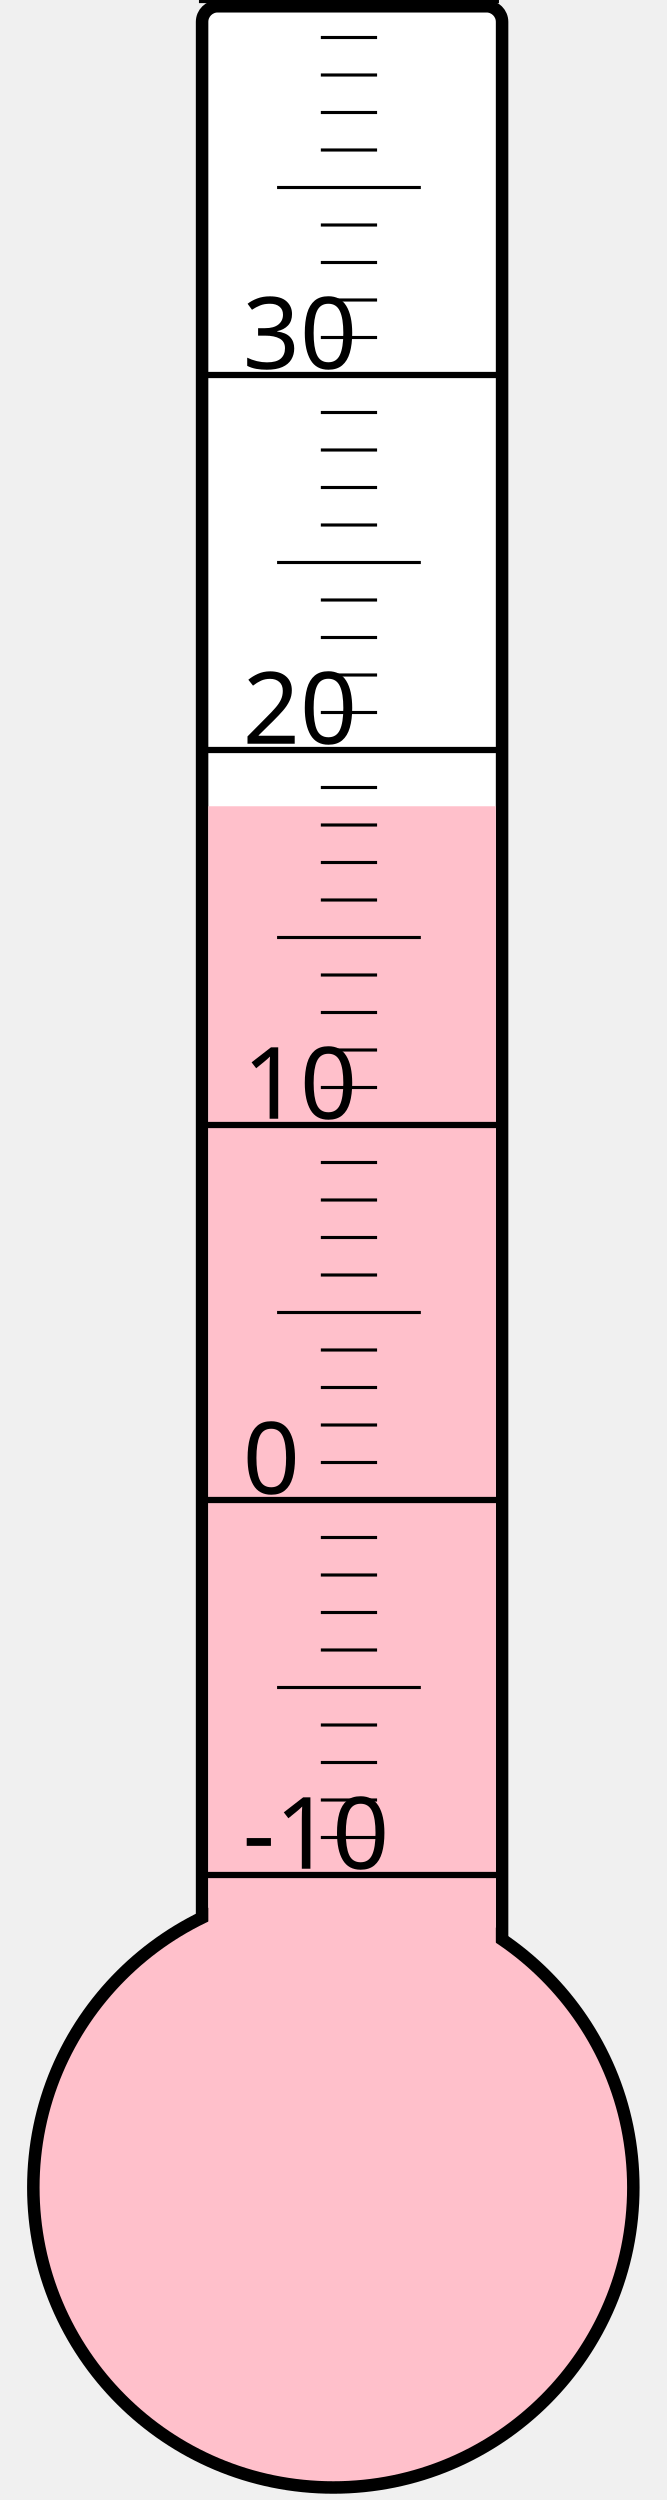
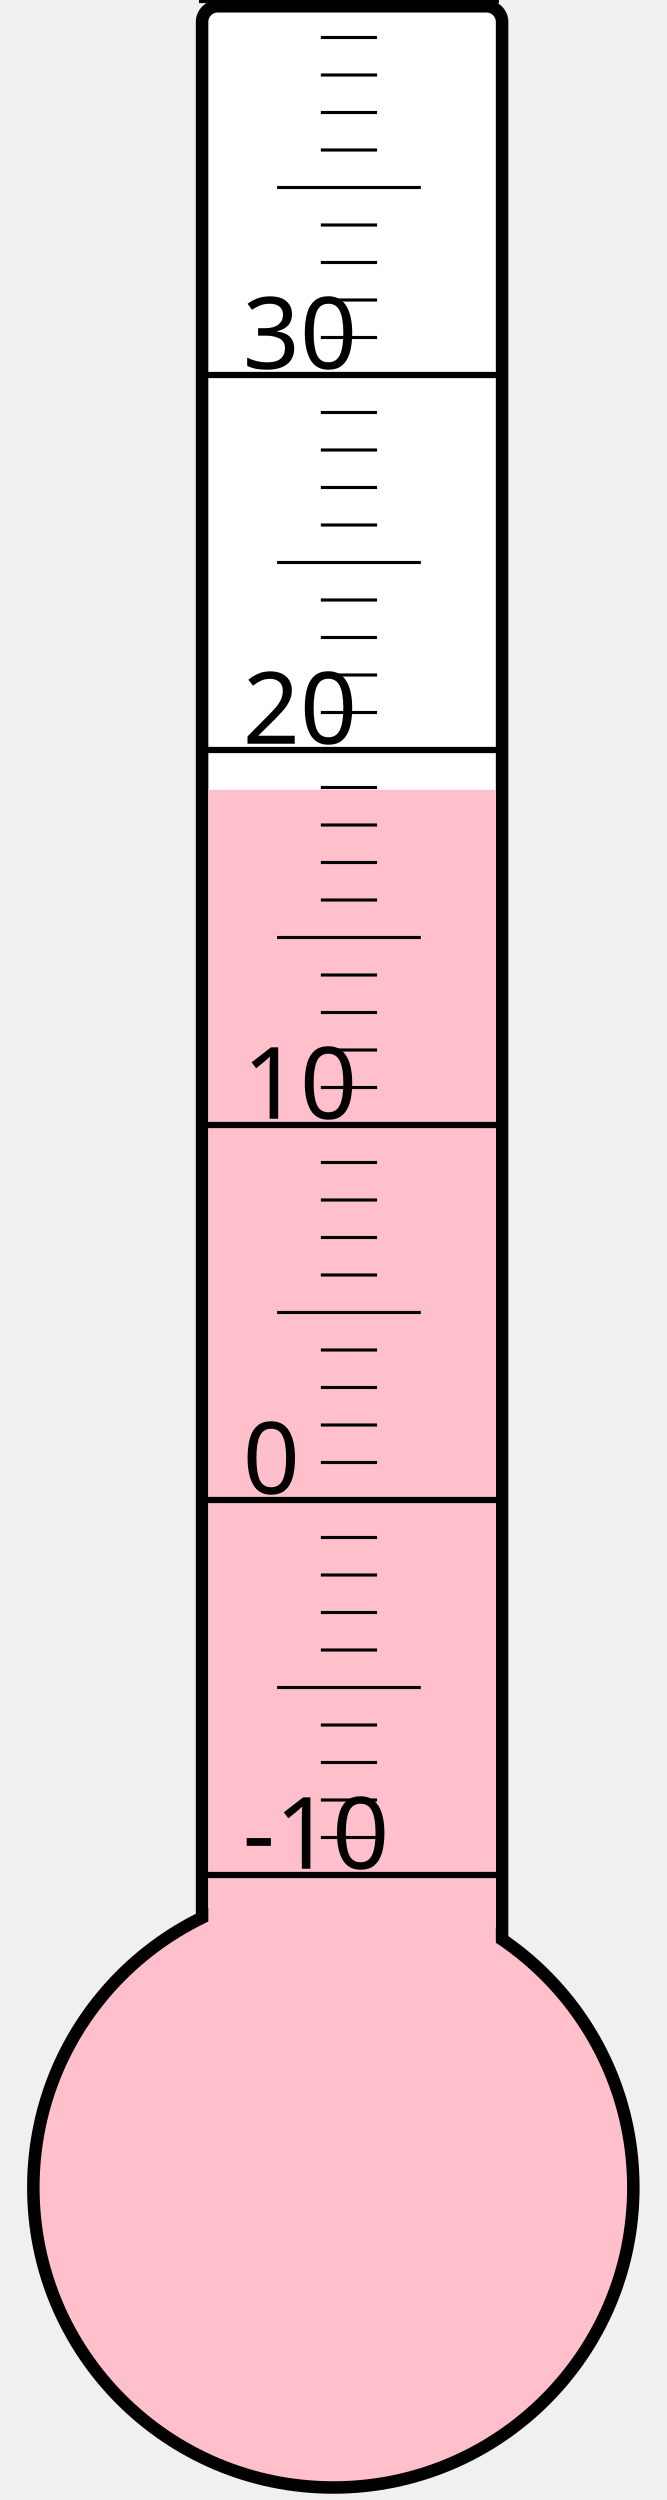
<svg xmlns="http://www.w3.org/2000/svg" width="40px" height="150px" viewBox="0 0 200 800">
  <rect width="200" height="800" x="0" y="0" style="fill: #ffffeb; fill-opacity: 0;" />
  <rect width="96" height="680" x="58" y="2" rx="5" ry="5" style="fill: white; fill-opacity: 1; stroke: black; stroke-width: 4;" />
  <circle cx="100" cy="700" r="96" style="fill: pink; stroke: black; stroke-width: 4;" />
-   <rect width="92" height="442.0" x="60" y="258.0" style="fill: pink; fill-opacity: 1; stroke-width: 0;" />
+   <rect width="92" height="447.25" x="60" y="252.75" style="fill: pink; fill-opacity: 1; stroke-width: 0;" />
  <text x="71" y="598" style="font-family: sans-serif; font-size: 24pt;">-10</text>
  <text x="71" y="478" style="font-family: sans-serif; font-size: 24pt;">0</text>
  <text x="71" y="358" style="font-family: sans-serif; font-size: 24pt;">10</text>
  <text x="71" y="238" style="font-family: sans-serif; font-size: 24pt;">20</text>
  <text x="71" y="118" style="font-family: sans-serif; font-size: 24pt;">30</text>
  <g style="stroke: black;">
    <line x1="57" y1="600" x2="153" y2="600" style="stroke-width: 2;" />
    <line x1="96" y1="588" x2="114" y2="588" style="stroke-width: 1;" />
    <line x1="96" y1="576" x2="114" y2="576" style="stroke-width: 1;" />
    <line x1="96" y1="564" x2="114" y2="564" style="stroke-width: 1;" />
    <line x1="96" y1="552" x2="114" y2="552" style="stroke-width: 1;" />
    <line x1="82" y1="540" x2="128" y2="540" style="stroke-width: 1;" />
    <line x1="96" y1="528" x2="114" y2="528" style="stroke-width: 1;" />
    <line x1="96" y1="516" x2="114" y2="516" style="stroke-width: 1;" />
    <line x1="96" y1="504" x2="114" y2="504" style="stroke-width: 1;" />
    <line x1="96" y1="492" x2="114" y2="492" style="stroke-width: 1;" />
    <line x1="57" y1="480" x2="153" y2="480" style="stroke-width: 2;" />
    <line x1="96" y1="468" x2="114" y2="468" style="stroke-width: 1;" />
    <line x1="96" y1="456" x2="114" y2="456" style="stroke-width: 1;" />
    <line x1="96" y1="444" x2="114" y2="444" style="stroke-width: 1;" />
    <line x1="96" y1="432" x2="114" y2="432" style="stroke-width: 1;" />
    <line x1="82" y1="420" x2="128" y2="420" style="stroke-width: 1;" />
    <line x1="96" y1="408" x2="114" y2="408" style="stroke-width: 1;" />
    <line x1="96" y1="396" x2="114" y2="396" style="stroke-width: 1;" />
    <line x1="96" y1="384" x2="114" y2="384" style="stroke-width: 1;" />
    <line x1="96" y1="372" x2="114" y2="372" style="stroke-width: 1;" />
    <line x1="57" y1="360" x2="153" y2="360" style="stroke-width: 2;" />
    <line x1="96" y1="348" x2="114" y2="348" style="stroke-width: 1;" />
    <line x1="96" y1="336" x2="114" y2="336" style="stroke-width: 1;" />
    <line x1="96" y1="324" x2="114" y2="324" style="stroke-width: 1;" />
    <line x1="96" y1="312" x2="114" y2="312" style="stroke-width: 1;" />
    <line x1="82" y1="300" x2="128" y2="300" style="stroke-width: 1;" />
    <line x1="96" y1="288" x2="114" y2="288" style="stroke-width: 1;" />
    <line x1="96" y1="276" x2="114" y2="276" style="stroke-width: 1;" />
    <line x1="96" y1="264" x2="114" y2="264" style="stroke-width: 1;" />
    <line x1="96" y1="252" x2="114" y2="252" style="stroke-width: 1;" />
    <line x1="57" y1="240" x2="153" y2="240" style="stroke-width: 2;" />
    <line x1="96" y1="228" x2="114" y2="228" style="stroke-width: 1;" />
    <line x1="96" y1="216" x2="114" y2="216" style="stroke-width: 1;" />
    <line x1="96" y1="204" x2="114" y2="204" style="stroke-width: 1;" />
    <line x1="96" y1="192" x2="114" y2="192" style="stroke-width: 1;" />
    <line x1="82" y1="180" x2="128" y2="180" style="stroke-width: 1;" />
    <line x1="96" y1="168" x2="114" y2="168" style="stroke-width: 1;" />
    <line x1="96" y1="156" x2="114" y2="156" style="stroke-width: 1;" />
    <line x1="96" y1="144" x2="114" y2="144" style="stroke-width: 1;" />
    <line x1="96" y1="132" x2="114" y2="132" style="stroke-width: 1;" />
    <line x1="57" y1="120" x2="153" y2="120" style="stroke-width: 2;" />
    <line x1="96" y1="108" x2="114" y2="108" style="stroke-width: 1;" />
    <line x1="96" y1="96" x2="114" y2="96" style="stroke-width: 1;" />
    <line x1="96" y1="84" x2="114" y2="84" style="stroke-width: 1;" />
    <line x1="96" y1="72" x2="114" y2="72" style="stroke-width: 1;" />
    <line x1="82" y1="60" x2="128" y2="60" style="stroke-width: 1;" />
    <line x1="96" y1="48" x2="114" y2="48" style="stroke-width: 1;" />
    <line x1="96" y1="36" x2="114" y2="36" style="stroke-width: 1;" />
    <line x1="96" y1="24" x2="114" y2="24" style="stroke-width: 1;" />
    <line x1="96" y1="12" x2="114" y2="12" style="stroke-width: 1;" />
    <line x1="57" y1="0" x2="153" y2="0" style="stroke-width: 2;" />
  </g>
</svg>
